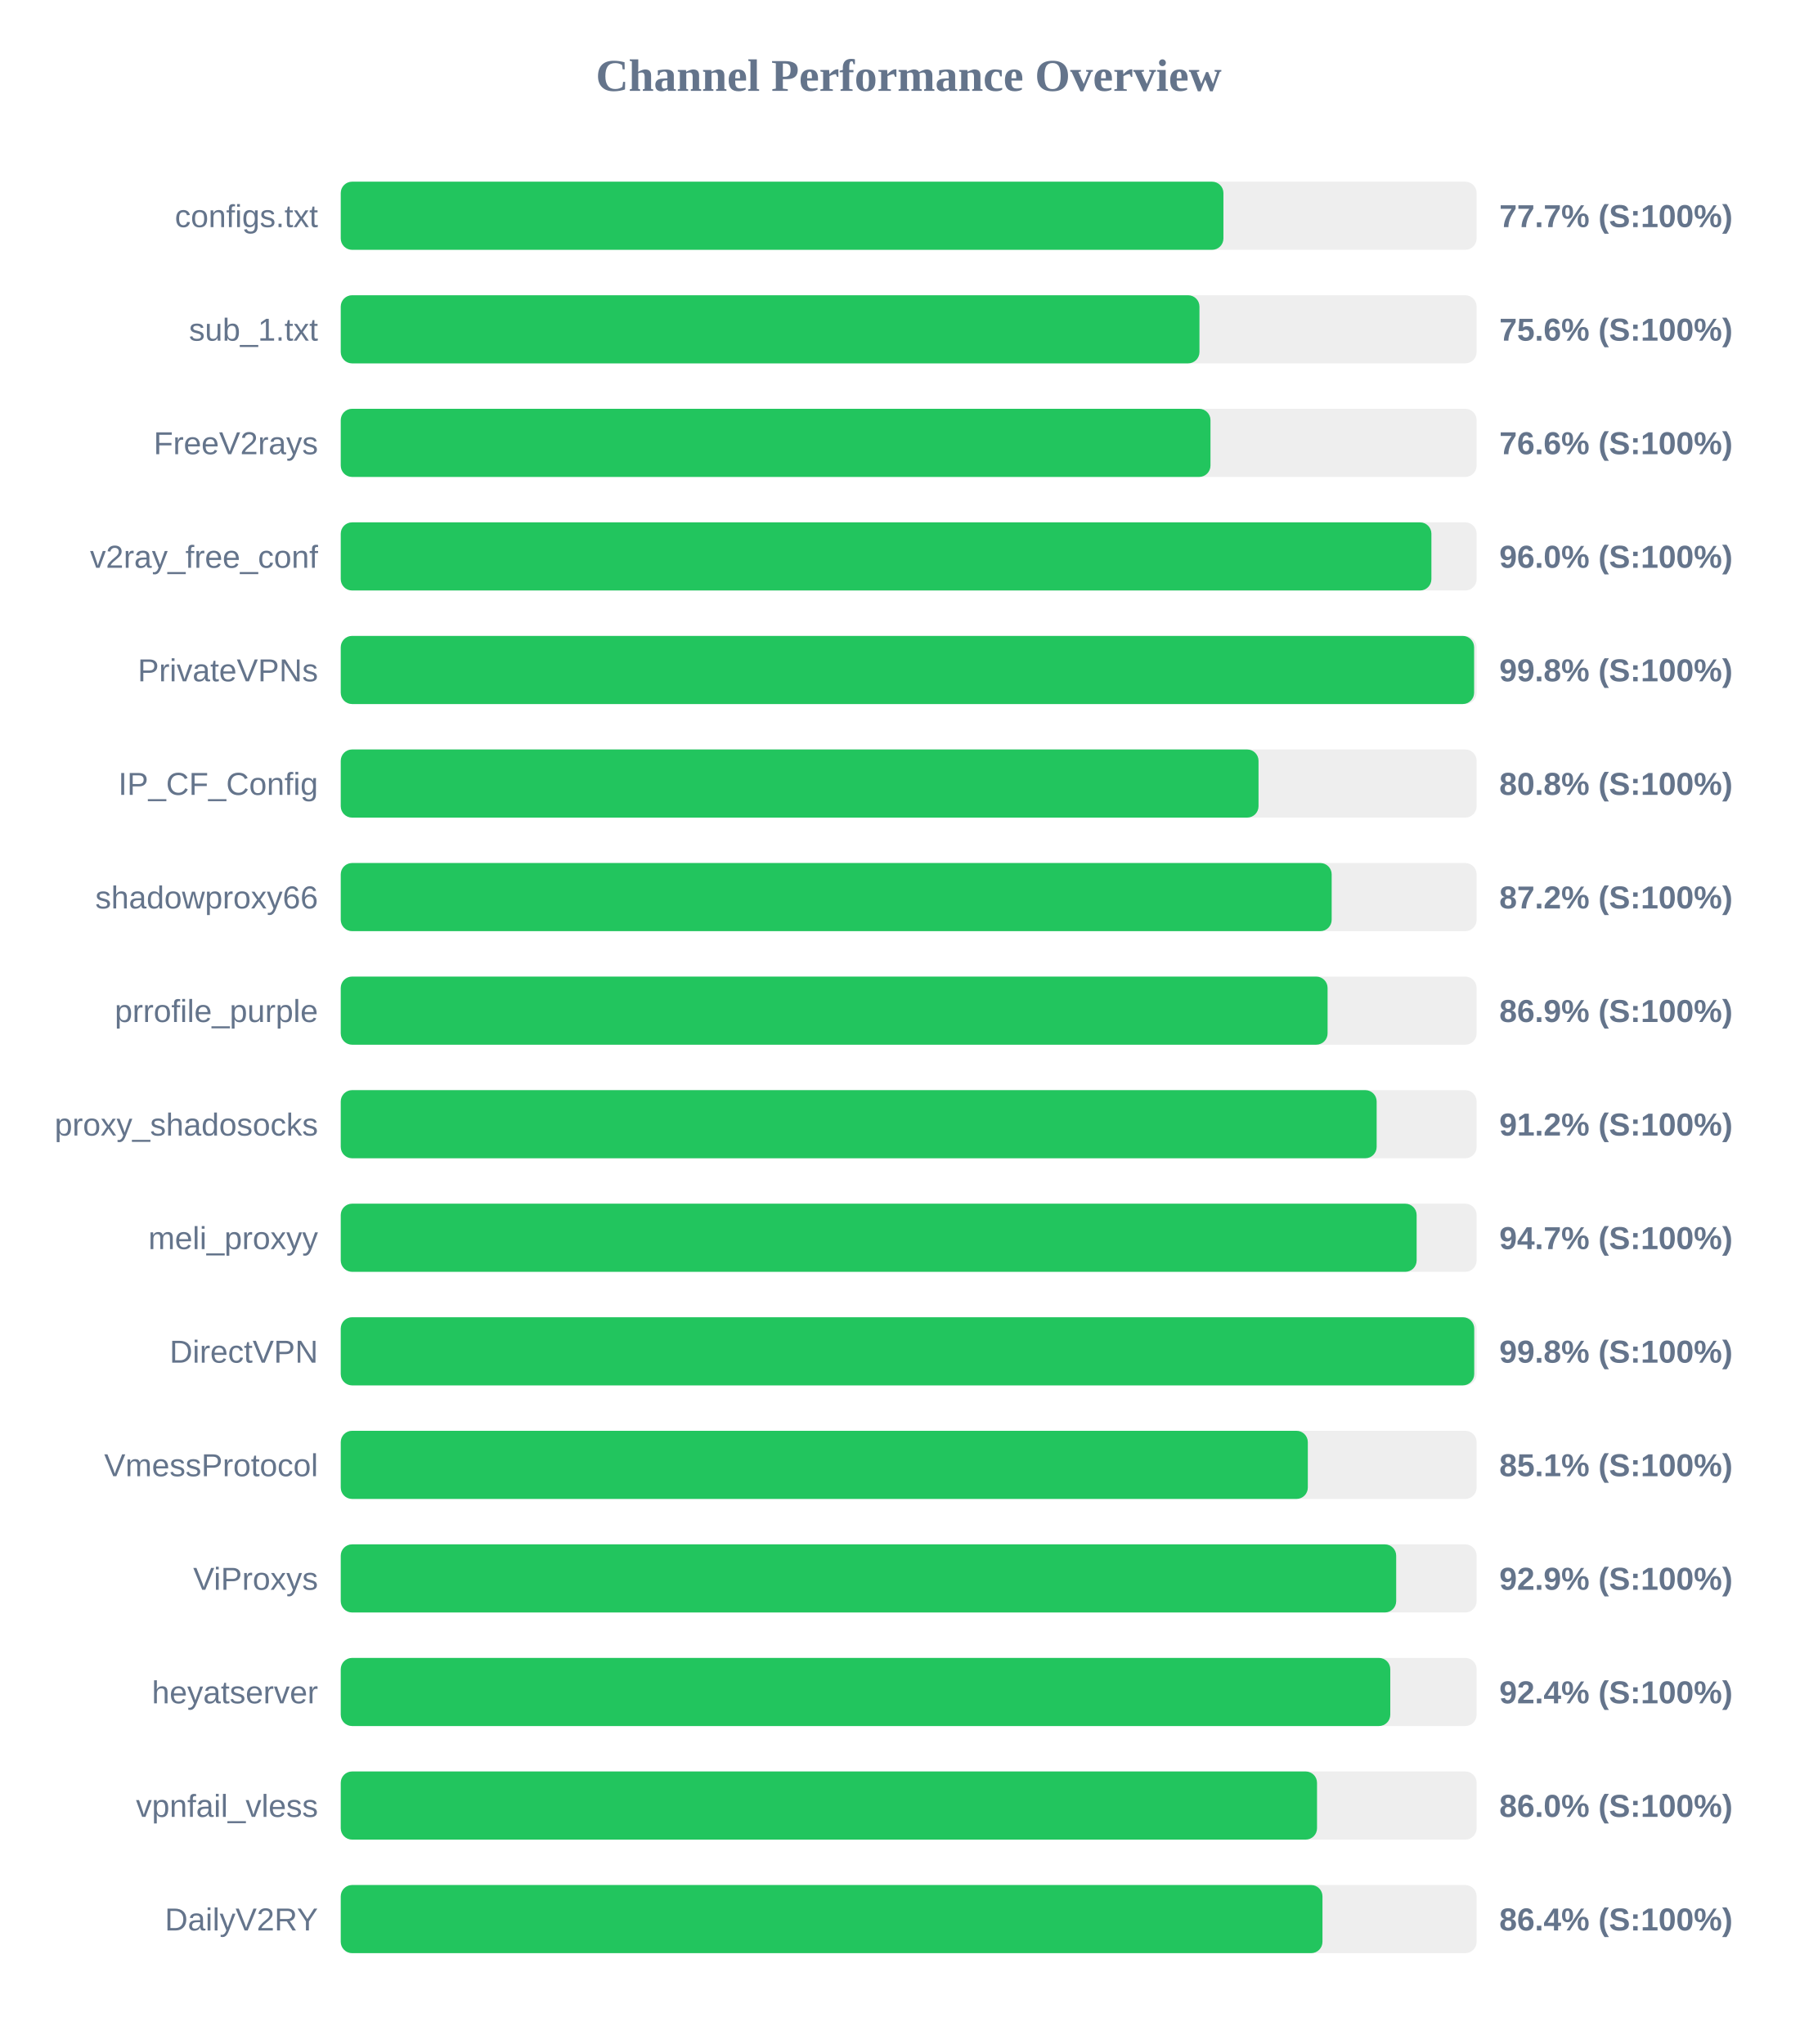
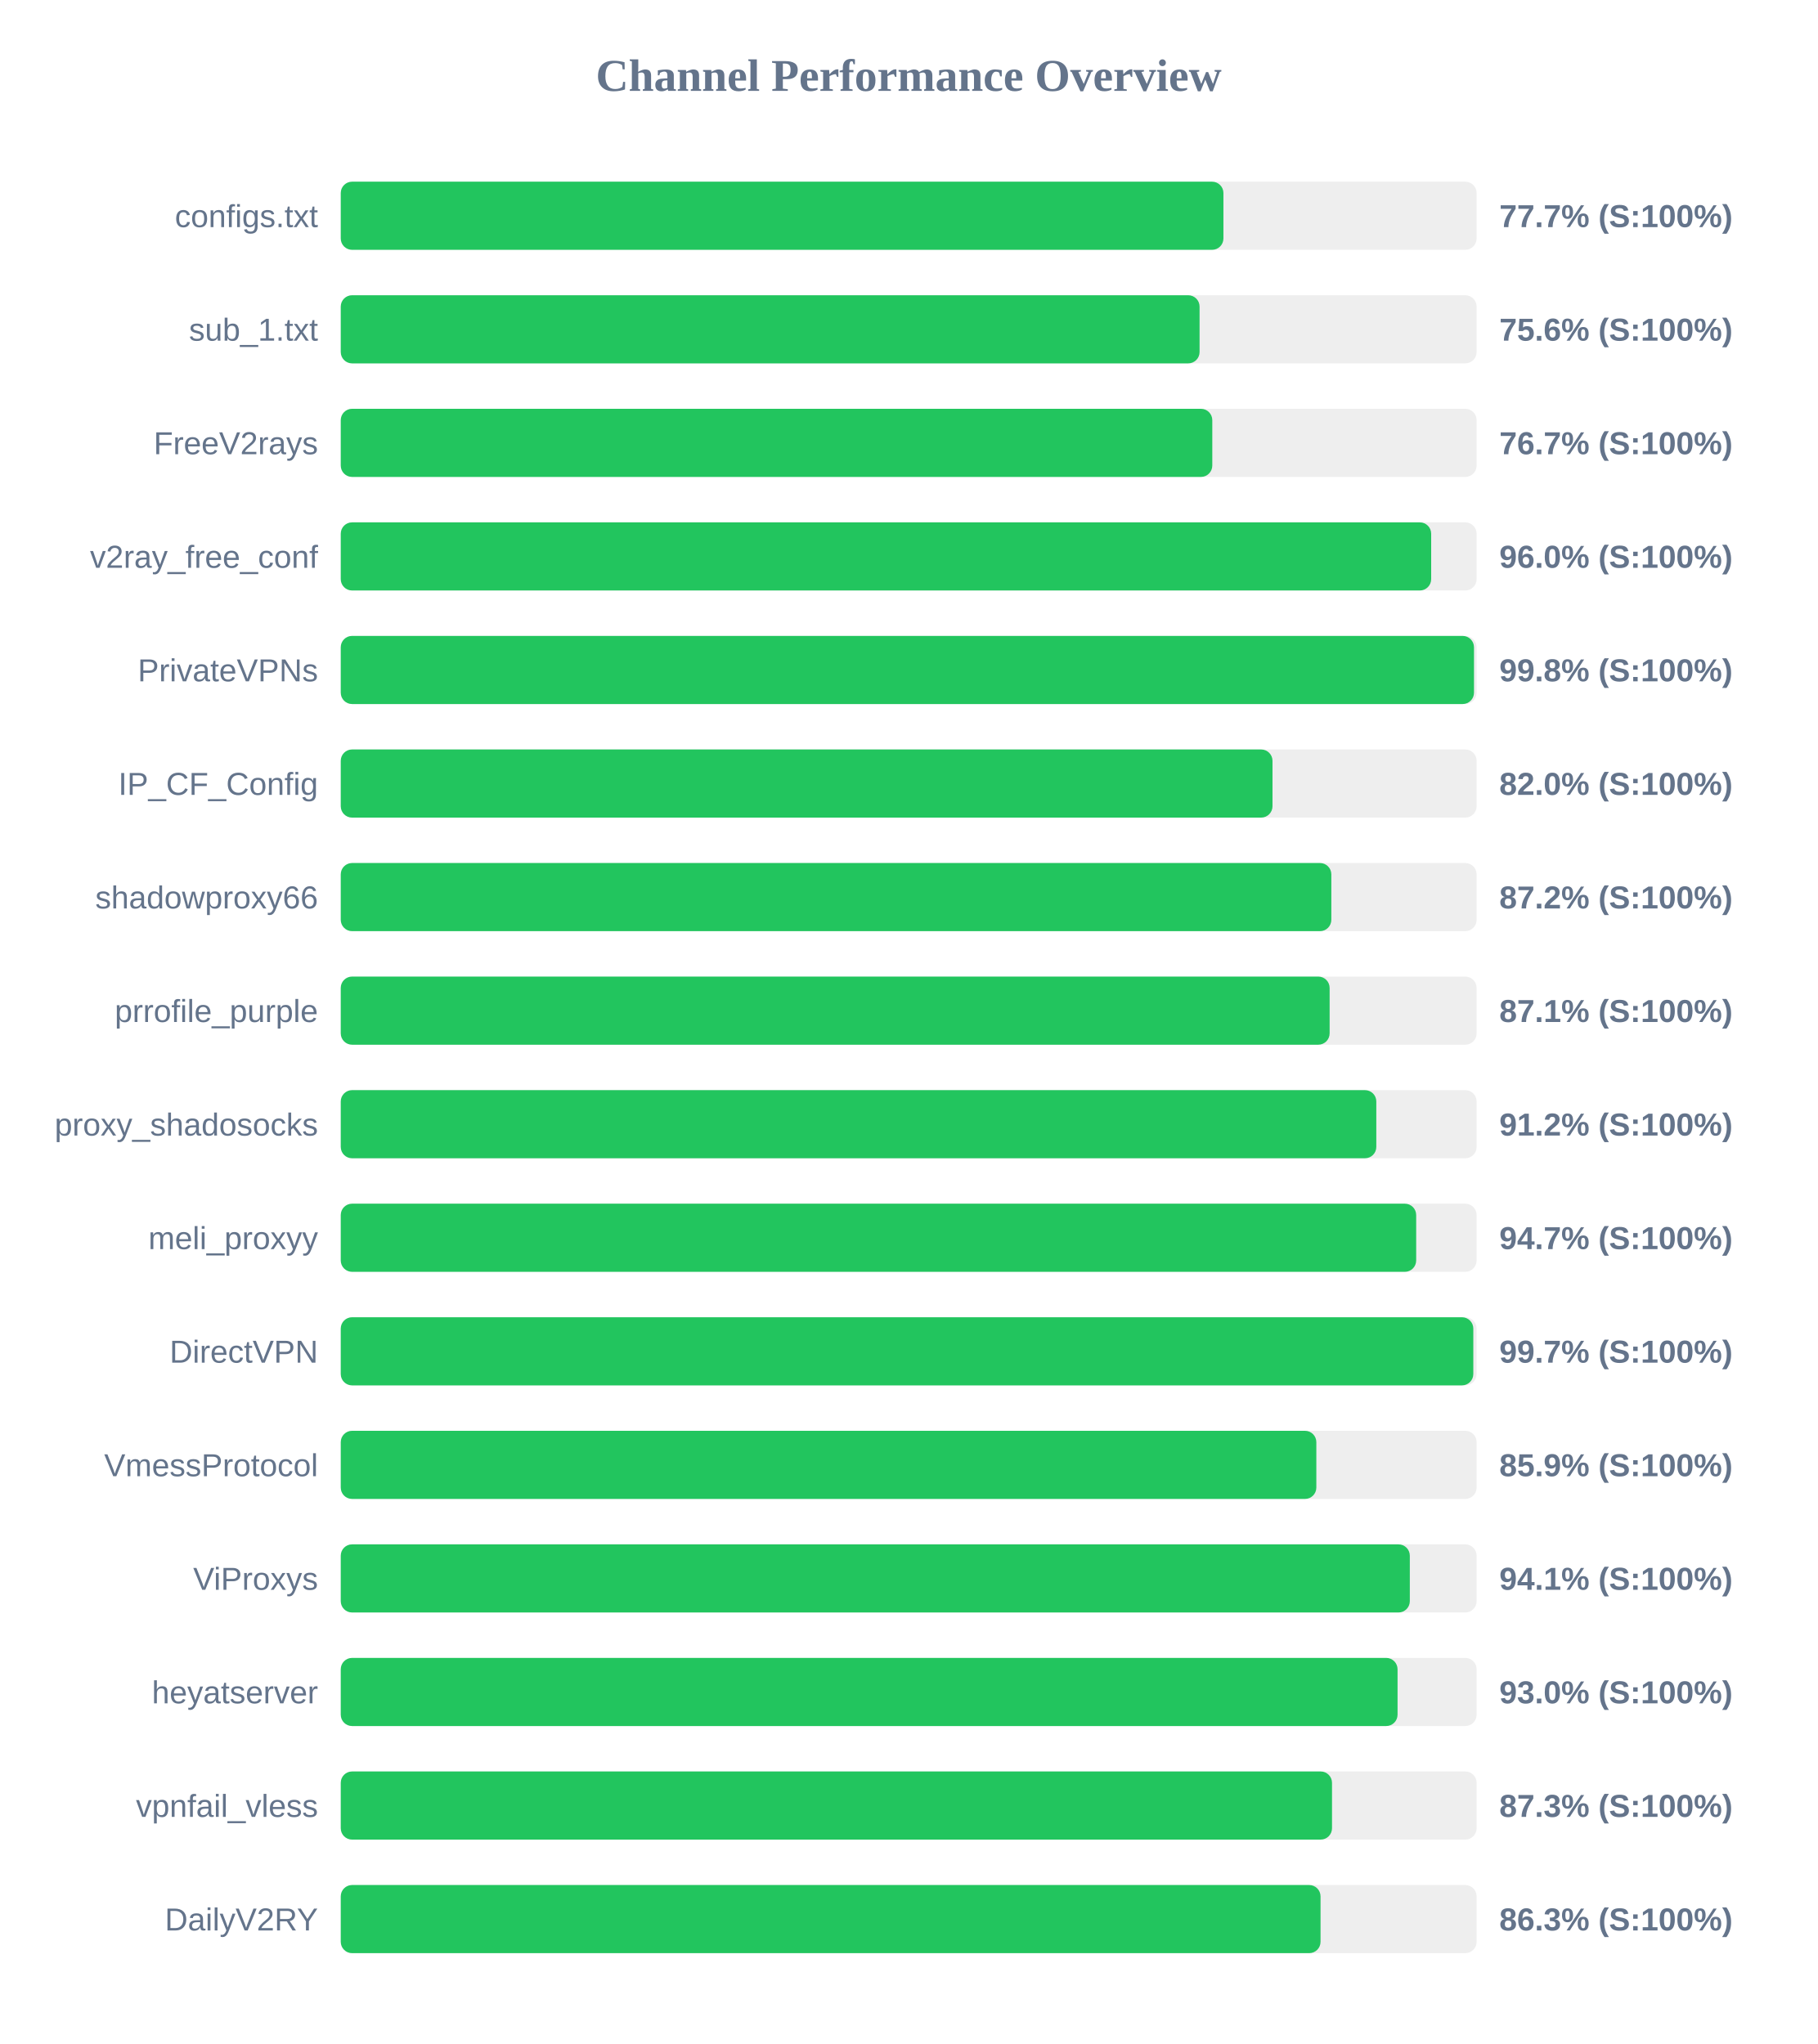
<svg xmlns="http://www.w3.org/2000/svg" width="800" height="900" version="1.1">
  <style>
        .row { font: 14px Arial; fill: #64748b; }
        .score { font: bold 14px Arial; fill: #64748b; }
    </style>
  <text x="400" y="40" text-anchor="middle" font-size="20px" font-weight="bold" fill="#64748b">Channel Performance Overview</text>
  <rect x="150" y="80" width="500" height="30" fill="#eee" rx="5" />
  <rect x="150" y="80" width="388.55" height="30" fill="#22c55e" rx="5" />
  <text x="140" y="100" text-anchor="end" class="row">configs.txt</text>
  <text x="660" y="100" text-anchor="start" class="score">77.7% (S:100%)</text>
  <rect x="150" y="130" width="500" height="30" fill="#eee" rx="5" />
-   <rect x="150" y="130" width="378.0" height="30" fill="#22c55e" rx="5" />
+   <rect x="150" y="130" width="378.05" height="30" fill="#22c55e" rx="5" />
  <text x="140" y="150" text-anchor="end" class="row">sub_1.txt</text>
  <text x="660" y="150" text-anchor="start" class="score">75.6% (S:100%)</text>
  <rect x="150" y="180" width="500" height="30" fill="#eee" rx="5" />
-   <rect x="150" y="180" width="382.85" height="30" fill="#22c55e" rx="5" />
+   <rect x="150" y="180" width="383.65" height="30" fill="#22c55e" rx="5" />
  <text x="140" y="200" text-anchor="end" class="row">FreeV2rays</text>
-   <text x="660" y="200" text-anchor="start" class="score">76.6% (S:100%)</text>
+   <text x="660" y="200" text-anchor="start" class="score">76.7% (S:100%)</text>
  <rect x="150" y="230" width="500" height="30" fill="#eee" rx="5" />
-   <rect x="150" y="230" width="480.1" height="30" fill="#22c55e" rx="5" />
+   <rect x="150" y="230" width="480.0" height="30" fill="#22c55e" rx="5" />
  <text x="140" y="250" text-anchor="end" class="row">v2ray_free_conf</text>
  <text x="660" y="250" text-anchor="start" class="score">96.0% (S:100%)</text>
  <rect x="150" y="280" width="500" height="30" fill="#eee" rx="5" />
-   <rect x="150" y="280" width="498.9" height="30" fill="#22c55e" rx="5" />
+   <rect x="150" y="280" width="498.85" height="30" fill="#22c55e" rx="5" />
  <text x="140" y="300" text-anchor="end" class="row">PrivateVPNs</text>
  <text x="660" y="300" text-anchor="start" class="score">99.8% (S:100%)</text>
  <rect x="150" y="330" width="500" height="30" fill="#eee" rx="5" />
-   <rect x="150" y="330" width="404.0" height="30" fill="#22c55e" rx="5" />
+   <rect x="150" y="330" width="410.15" height="30" fill="#22c55e" rx="5" />
  <text x="140" y="350" text-anchor="end" class="row">IP_CF_Config</text>
-   <text x="660" y="350" text-anchor="start" class="score">80.8% (S:100%)</text>
+   <text x="660" y="350" text-anchor="start" class="score">82.0% (S:100%)</text>
  <rect x="150" y="380" width="500" height="30" fill="#eee" rx="5" />
-   <rect x="150" y="380" width="436.2" height="30" fill="#22c55e" rx="5" />
+   <rect x="150" y="380" width="436.05" height="30" fill="#22c55e" rx="5" />
  <text x="140" y="400" text-anchor="end" class="row">shadowproxy66</text>
  <text x="660" y="400" text-anchor="start" class="score">87.2% (S:100%)</text>
  <rect x="150" y="430" width="500" height="30" fill="#eee" rx="5" />
-   <rect x="150" y="430" width="434.4" height="30" fill="#22c55e" rx="5" />
+   <rect x="150" y="430" width="435.3" height="30" fill="#22c55e" rx="5" />
  <text x="140" y="450" text-anchor="end" class="row">prrofile_purple</text>
-   <text x="660" y="450" text-anchor="start" class="score">86.9% (S:100%)</text>
+   <text x="660" y="450" text-anchor="start" class="score">87.1% (S:100%)</text>
  <rect x="150" y="480" width="500" height="30" fill="#eee" rx="5" />
-   <rect x="150" y="480" width="456.0" height="30" fill="#22c55e" rx="5" />
+   <rect x="150" y="480" width="455.85" height="30" fill="#22c55e" rx="5" />
  <text x="140" y="500" text-anchor="end" class="row">proxy_shadosocks</text>
  <text x="660" y="500" text-anchor="start" class="score">91.2% (S:100%)</text>
  <rect x="150" y="530" width="500" height="30" fill="#eee" rx="5" />
-   <rect x="150" y="530" width="473.6" height="30" fill="#22c55e" rx="5" />
+   <rect x="150" y="530" width="473.4" height="30" fill="#22c55e" rx="5" />
  <text x="140" y="550" text-anchor="end" class="row">meli_proxyy</text>
  <text x="660" y="550" text-anchor="start" class="score">94.7% (S:100%)</text>
  <rect x="150" y="580" width="500" height="30" fill="#eee" rx="5" />
-   <rect x="150" y="580" width="498.95" height="30" fill="#22c55e" rx="5" />
+   <rect x="150" y="580" width="498.55" height="30" fill="#22c55e" rx="5" />
  <text x="140" y="600" text-anchor="end" class="row">DirectVPN</text>
-   <text x="660" y="600" text-anchor="start" class="score">99.8% (S:100%)</text>
+   <text x="660" y="600" text-anchor="start" class="score">99.7% (S:100%)</text>
  <rect x="150" y="630" width="500" height="30" fill="#eee" rx="5" />
-   <rect x="150" y="630" width="425.7" height="30" fill="#22c55e" rx="5" />
+   <rect x="150" y="630" width="429.45" height="30" fill="#22c55e" rx="5" />
  <text x="140" y="650" text-anchor="end" class="row">VmessProtocol</text>
-   <text x="660" y="650" text-anchor="start" class="score">85.1% (S:100%)</text>
+   <text x="660" y="650" text-anchor="start" class="score">85.9% (S:100%)</text>
  <rect x="150" y="680" width="500" height="30" fill="#eee" rx="5" />
-   <rect x="150" y="680" width="464.6" height="30" fill="#22c55e" rx="5" />
+   <rect x="150" y="680" width="470.6" height="30" fill="#22c55e" rx="5" />
  <text x="140" y="700" text-anchor="end" class="row">ViProxys</text>
-   <text x="660" y="700" text-anchor="start" class="score">92.9% (S:100%)</text>
+   <text x="660" y="700" text-anchor="start" class="score">94.1% (S:100%)</text>
  <rect x="150" y="730" width="500" height="30" fill="#eee" rx="5" />
-   <rect x="150" y="730" width="462.0" height="30" fill="#22c55e" rx="5" />
+   <rect x="150" y="730" width="465.2" height="30" fill="#22c55e" rx="5" />
  <text x="140" y="750" text-anchor="end" class="row">heyatserver</text>
-   <text x="660" y="750" text-anchor="start" class="score">92.4% (S:100%)</text>
+   <text x="660" y="750" text-anchor="start" class="score">93.0% (S:100%)</text>
  <rect x="150" y="780" width="500" height="30" fill="#eee" rx="5" />
-   <rect x="150" y="780" width="429.75" height="30" fill="#22c55e" rx="5" />
+   <rect x="150" y="780" width="436.35" height="30" fill="#22c55e" rx="5" />
  <text x="140" y="800" text-anchor="end" class="row">vpnfail_vless</text>
-   <text x="660" y="800" text-anchor="start" class="score">86.0% (S:100%)</text>
+   <text x="660" y="800" text-anchor="start" class="score">87.3% (S:100%)</text>
  <rect x="150" y="830" width="500" height="30" fill="#eee" rx="5" />
-   <rect x="150" y="830" width="432.15" height="30" fill="#22c55e" rx="5" />
+   <rect x="150" y="830" width="431.3" height="30" fill="#22c55e" rx="5" />
  <text x="140" y="850" text-anchor="end" class="row">DailyV2RY</text>
-   <text x="660" y="850" text-anchor="start" class="score">86.4% (S:100%)</text>
+   <text x="660" y="850" text-anchor="start" class="score">86.3% (S:100%)</text>
</svg>
